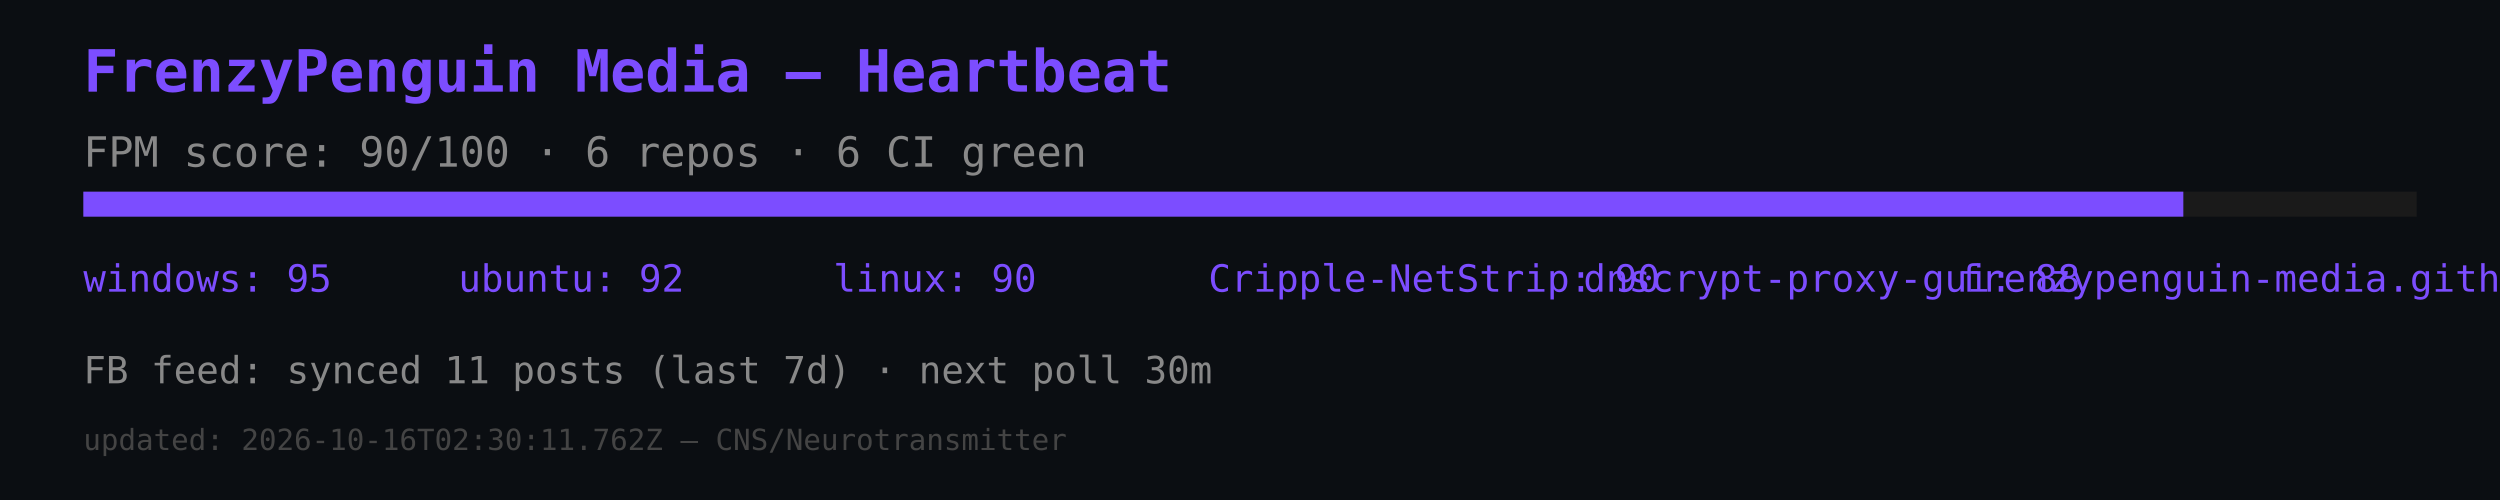
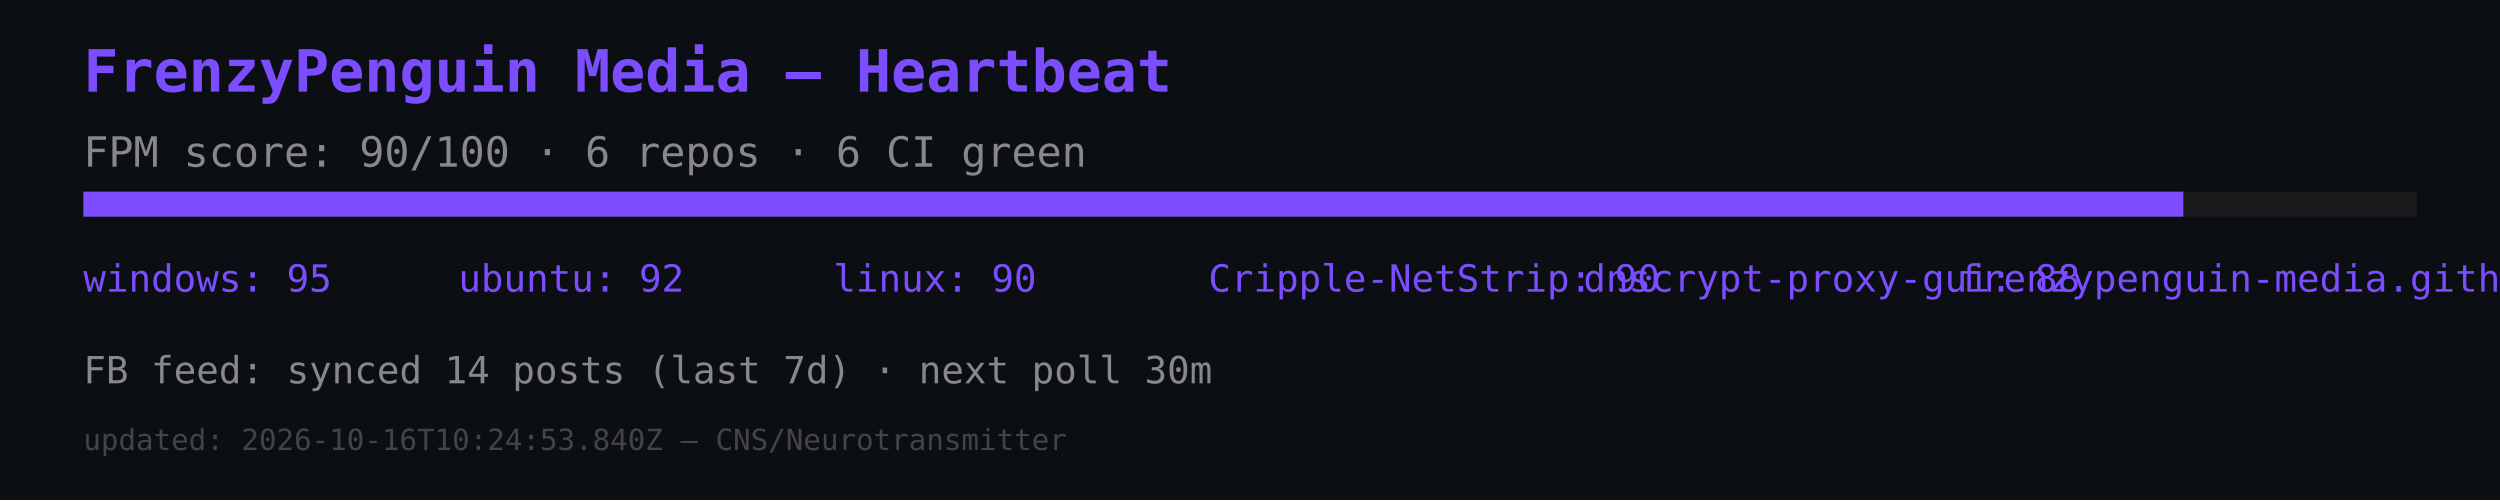
<svg xmlns="http://www.w3.org/2000/svg" width="600" height="120" viewBox="0 0 600 120">
  <rect width="600" height="120" fill="#0b0e12" />
  <text x="20" y="22" font-size="14" fill="#7c4dff" font-family="monospace" font-weight="bold">FrenzyPenguin Media — Heartbeat</text>
  <text x="20" y="40" font-size="10" fill="#888" font-family="monospace">FPM score: 90/100 · 6 repos · 6 CI green</text>
  <rect x="20" y="46" width="560" height="6" fill="#1a1a1a" />
  <rect x="20" y="46" width="504" height="6" fill="#7c4dff" />
  <text x="20" y="70" font-size="9" fill="#7c4dff" font-family="monospace">windows: 95</text>
  <text x="110" y="70" font-size="9" fill="#7c4dff" font-family="monospace">ubuntu: 92</text>
  <text x="200" y="70" font-size="9" fill="#7c4dff" font-family="monospace">linux: 90</text>
  <text x="290" y="70" font-size="9" fill="#7c4dff" font-family="monospace">Cripple-NetStrip: 90</text>
  <text x="380" y="70" font-size="9" fill="#7c4dff" font-family="monospace">dnscrypt-proxy-gui: 88</text>
  <text x="470" y="70" font-size="9" fill="#7c4dff" font-family="monospace">frenzypenguin-media.github.io: 87</text>
-   <text x="20" y="92" font-size="9" fill="#888" font-family="monospace">FB feed: synced 11 posts (last 7d) · next poll 30m</text>
-   <text x="20" y="108" font-size="7" fill="#444" font-family="monospace">updated: 2026-10-16T02:30:11.762Z — CNS/Neurotransmitter</text>
+   <text x="20" y="92" font-size="9" fill="#888" font-family="monospace">FB feed: synced 14 posts (last 7d) · next poll 30m</text>
+   <text x="20" y="108" font-size="7" fill="#444" font-family="monospace">updated: 2026-10-16T10:24:53.840Z — CNS/Neurotransmitter</text>
</svg>
